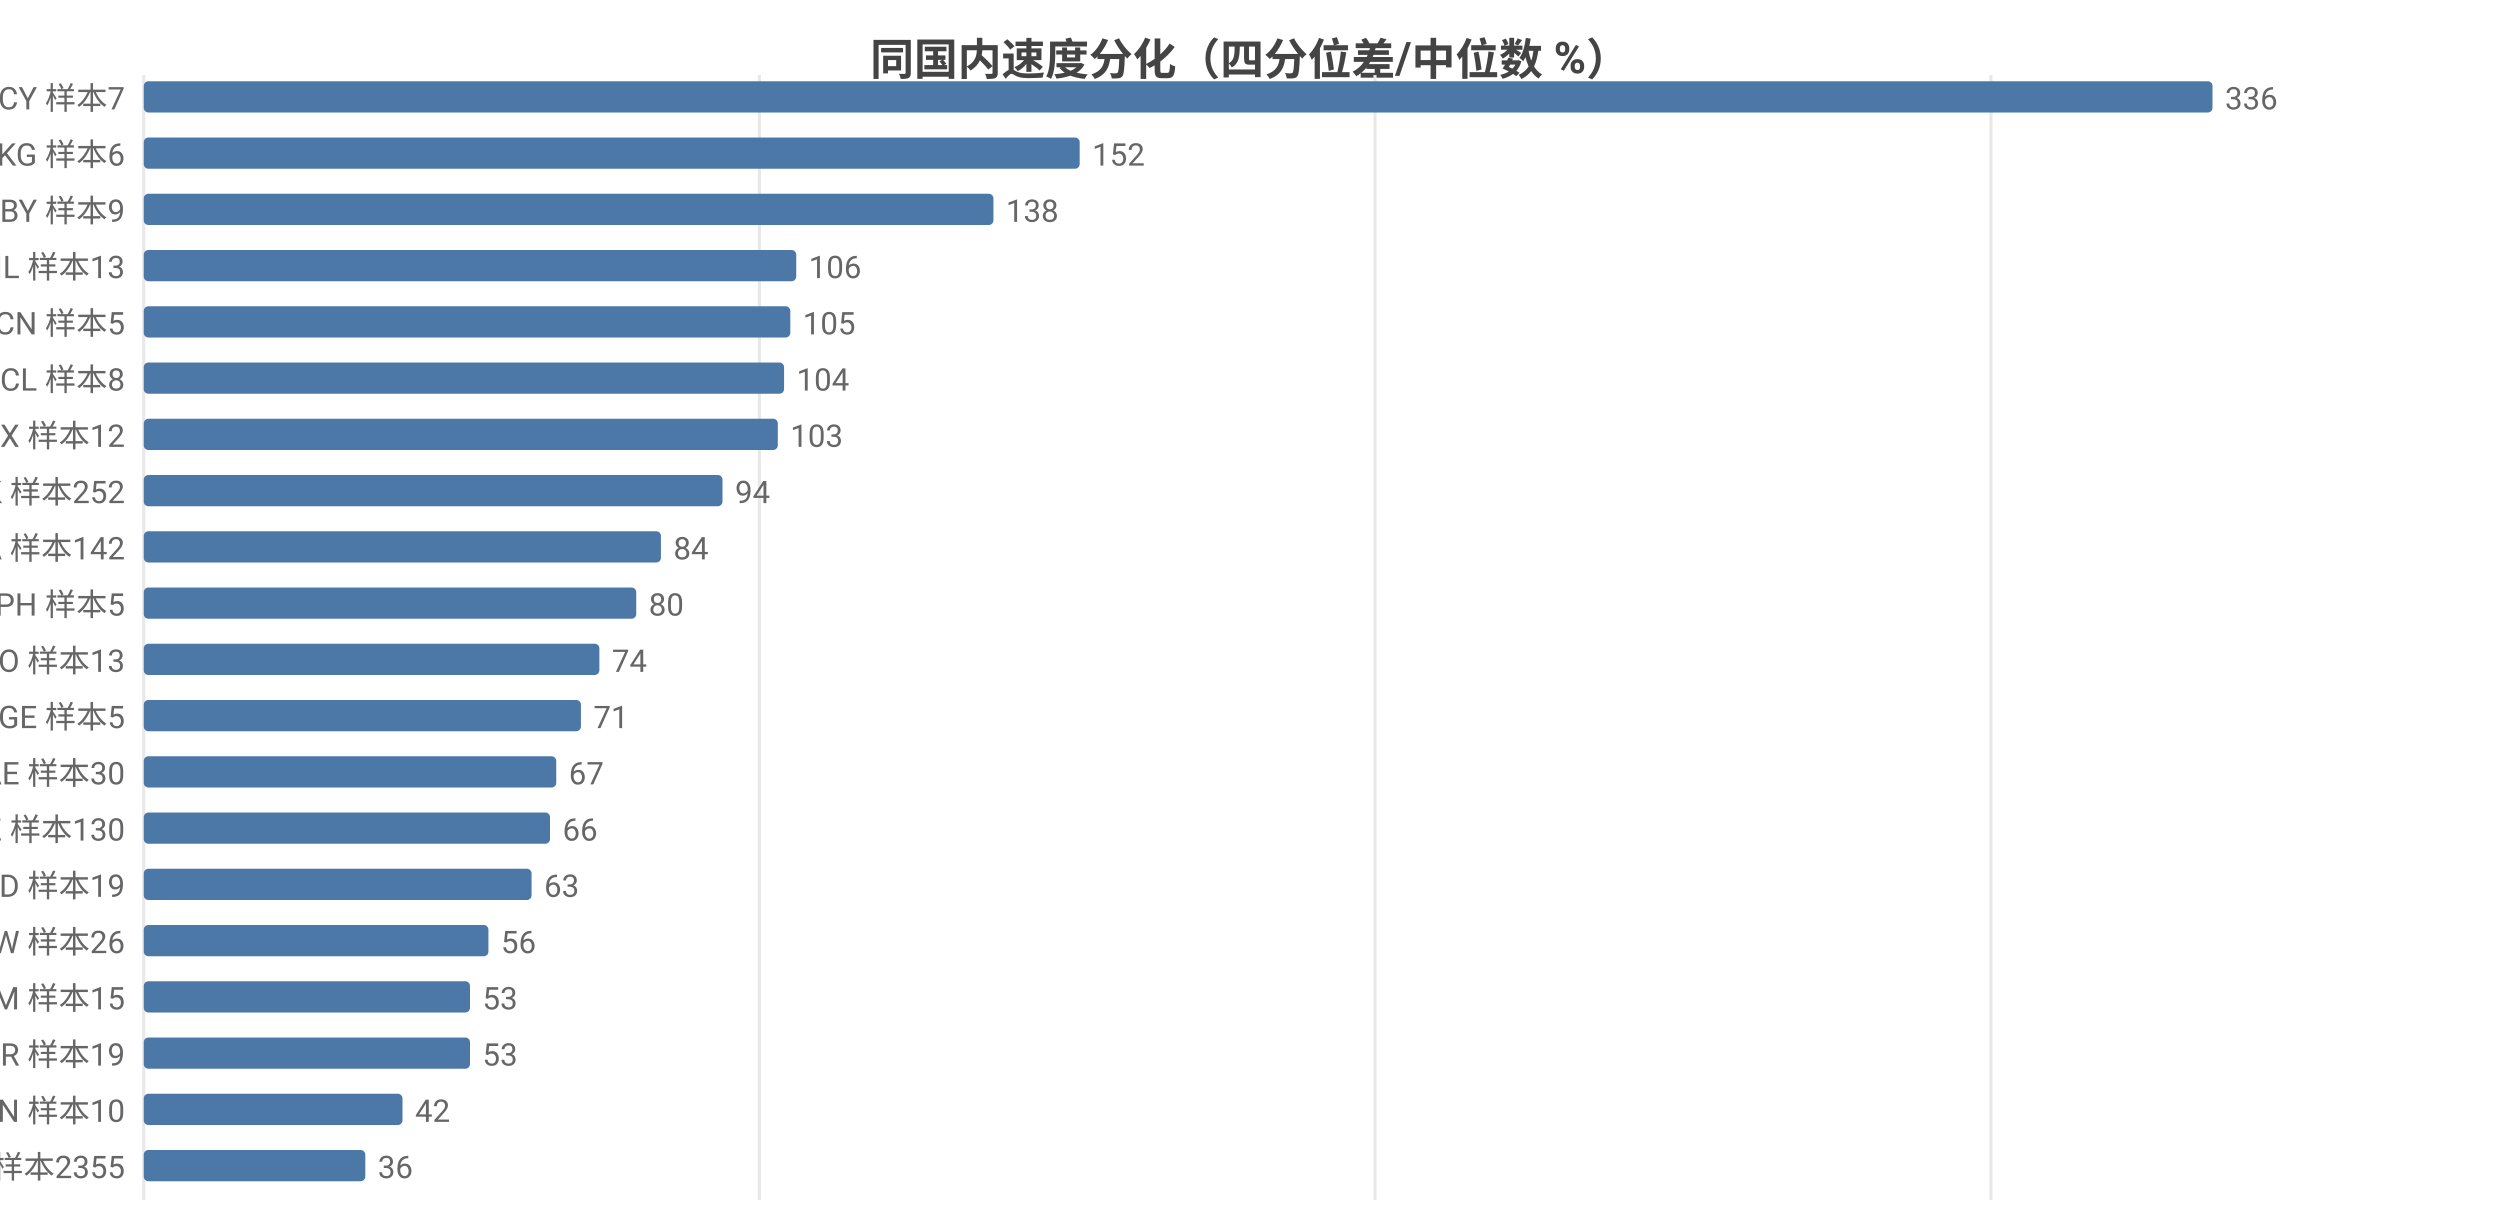
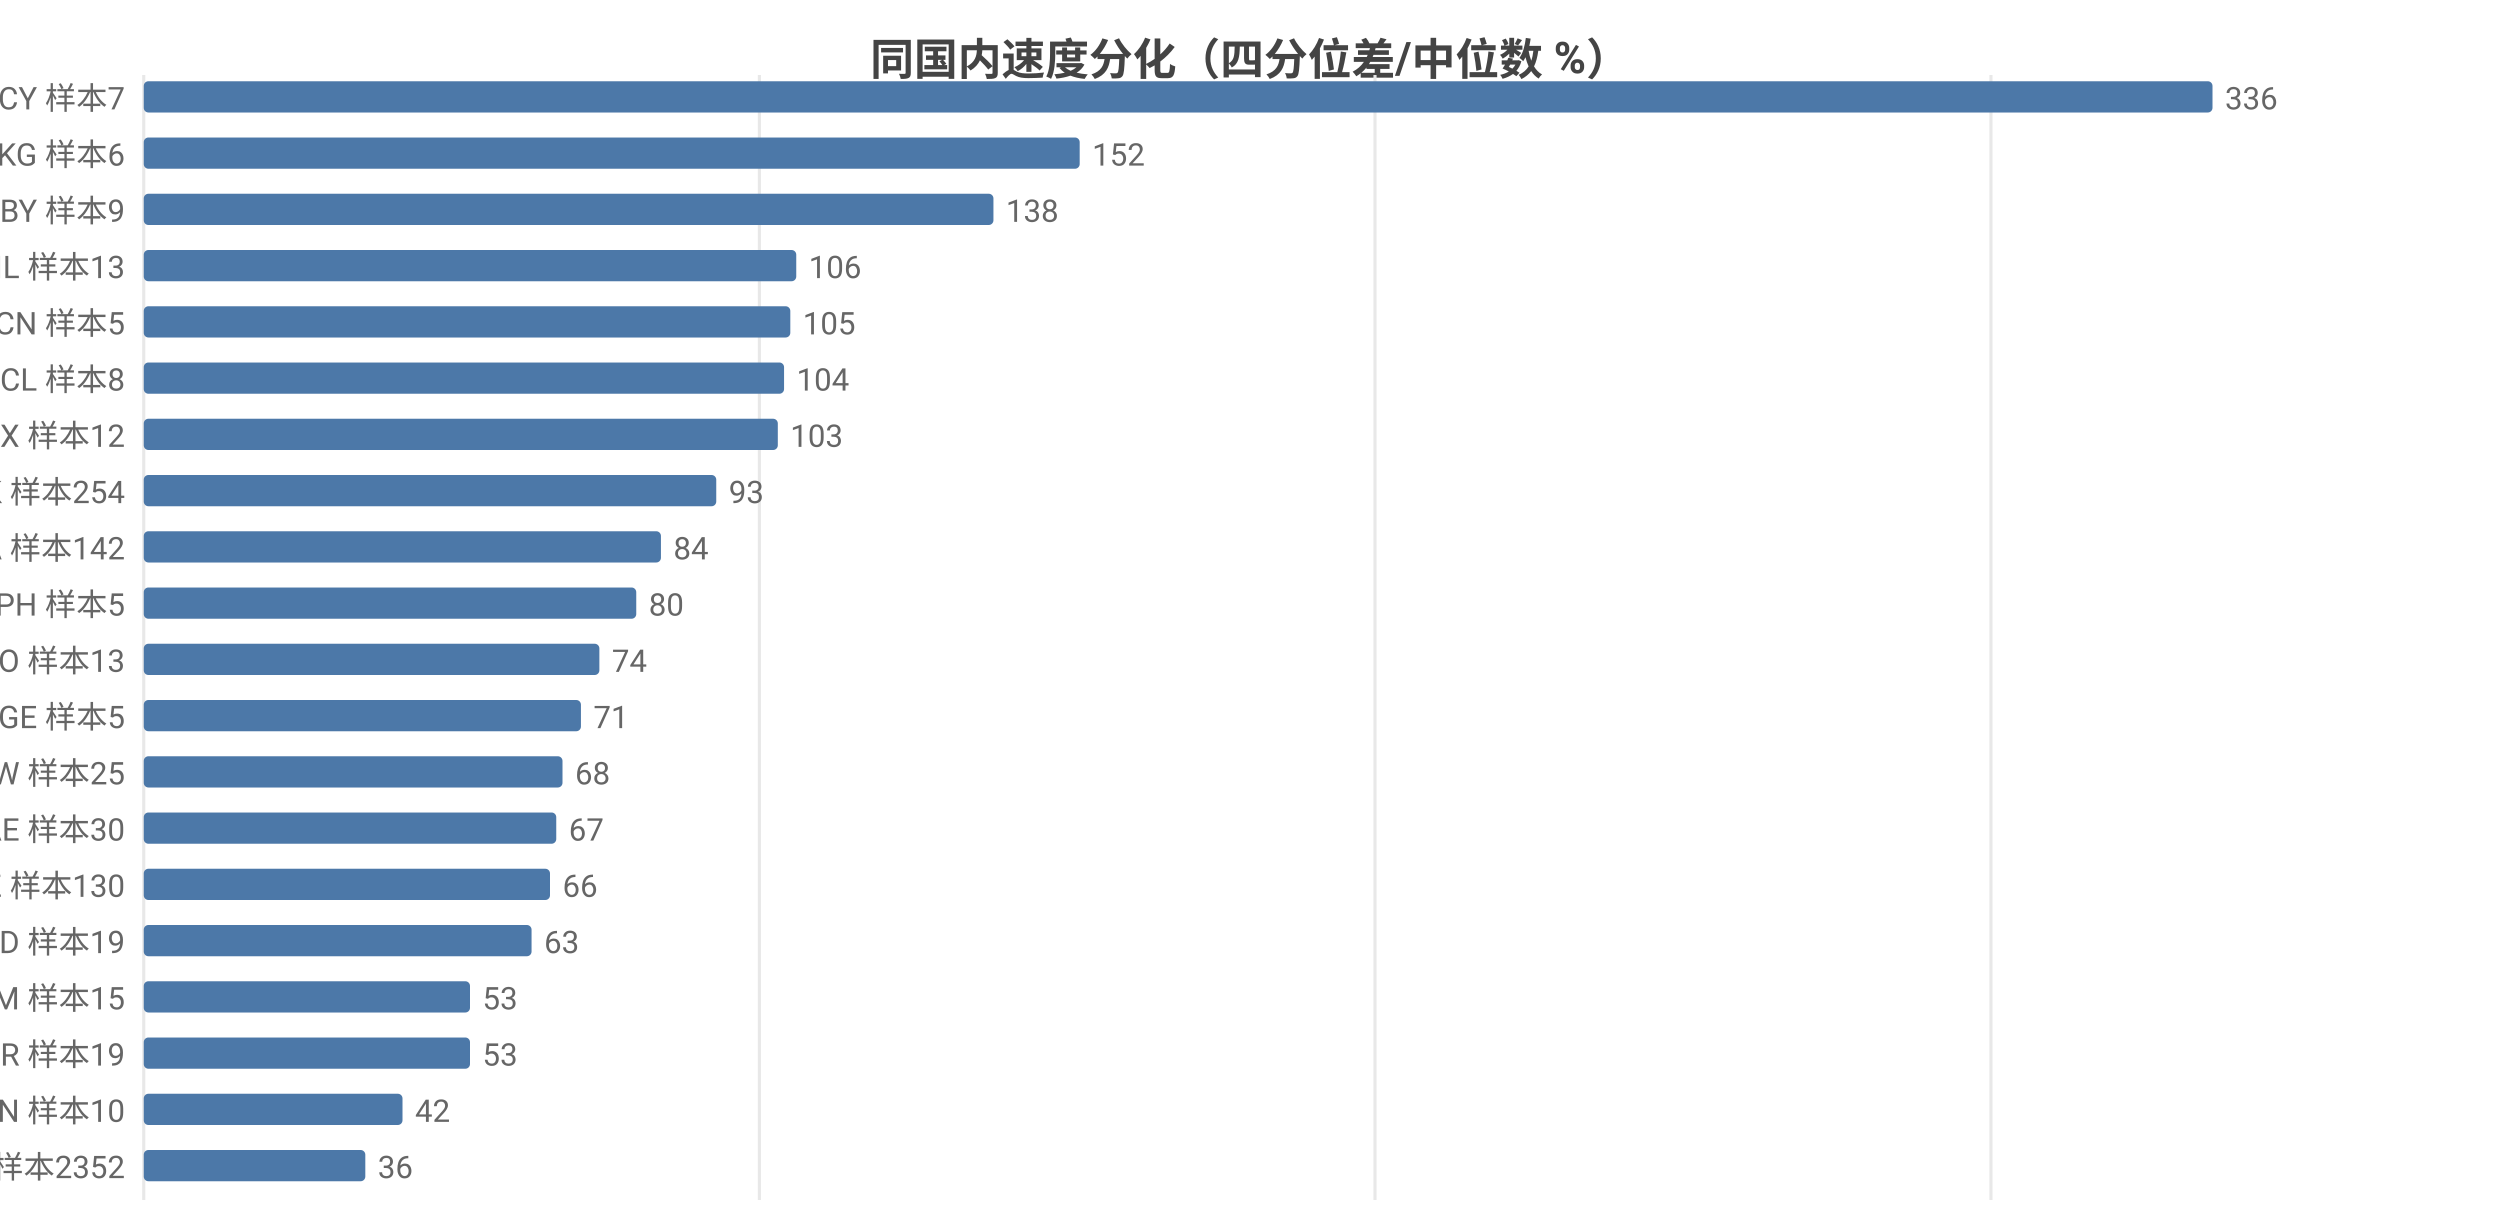
<svg xmlns="http://www.w3.org/2000/svg" width="800" height="392" viewBox="0 0 800 392">
  <rect width="800" height="392" fill="#ffffff" />
  <style>text{font-family:system-ui,-apple-system,'Segoe UI',Roboto,'PingFang SC','Microsoft YaHei','Noto Sans CJK SC',sans-serif}.g{stroke:#e8e8e8;stroke-width:1}.a{stroke:#999;stroke-width:1}.t{font-size:10px;fill:#666}.m{font-size:10px;text-anchor:middle;fill:#666}.e{font-size:10px;text-anchor:end;fill:#666}.l{font-size:11px;fill:#333}.tt{font-size:14px;font-weight:600;text-anchor:middle;fill:#444}.em{font-size:13px;text-anchor:middle;fill:#999}</style>
  <text class="tt" x="400.0" y="24">同国内速度分化（四分位差/中位数 %）</text>
  <line class="g" x1="46" y1="24" x2="46" y2="384" />
  <line class="g" x1="243.0" y1="24" x2="243.0" y2="384" />
  <line class="g" x1="440.0" y1="24" x2="440.0" y2="384" />
  <line class="g" x1="637.1" y1="24" x2="637.1" y2="384" />
  <text class="e" x="40" y="35">CY 样本7</text>
  <rect x="46" y="26" width="662" height="10" fill="#4c78a8" rx="1.5" />
  <text class="t" x="712" y="35">336</text>
  <text class="e" x="40" y="53">KG 样本6</text>
  <rect x="46" y="44" width="299.5" height="10" fill="#4c78a8" rx="1.5" />
  <text class="t" x="349.5" y="53">152</text>
  <text class="e" x="40" y="71">BY 样本9</text>
  <rect x="46" y="62" width="271.9" height="10" fill="#4c78a8" rx="1.5" />
  <text class="t" x="321.9" y="71">138</text>
  <text class="e" x="40" y="89">IL 样本13</text>
  <rect x="46" y="80" width="208.8" height="10" fill="#4c78a8" rx="1.5" />
  <text class="t" x="258.8" y="89">106</text>
  <text class="e" x="40" y="107">CN 样本5</text>
  <rect x="46" y="98" width="206.9" height="10" fill="#4c78a8" rx="1.5" />
  <text class="t" x="256.9" y="107">105</text>
  <text class="e" x="40" y="125">CL 样本8</text>
  <rect x="46" y="116" width="204.9" height="10" fill="#4c78a8" rx="1.5" />
  <text class="t" x="254.9" y="125">104</text>
  <text class="e" x="40" y="143">MX 样本12</text>
  <rect x="46" y="134" width="202.9" height="10" fill="#4c78a8" rx="1.5" />
  <text class="t" x="252.9" y="143">103</text>
-   <text class="e" x="40" y="161">HK 样本252</text>
-   <rect x="46" y="152" width="185.2" height="10" fill="#4c78a8" rx="1.5" />
-   <text class="t" x="235.2" y="161">94</text>
+   <text class="e" x="40" y="161">HK 样本254</text>
+   <rect x="46" y="152" width="183.2" height="10" fill="#4c78a8" rx="1.5" />
+   <text class="t" x="233.2" y="161">93</text>
  <text class="e" x="40" y="179">CA 样本142</text>
  <rect x="46" y="170" width="165.5" height="10" fill="#4c78a8" rx="1.5" />
  <text class="t" x="215.5" y="179">84</text>
  <text class="e" x="40" y="197">PH 样本5</text>
  <rect x="46" y="188" width="157.6" height="10" fill="#4c78a8" rx="1.5" />
  <text class="t" x="207.6" y="197">80</text>
  <text class="e" x="40" y="215">NO 样本13</text>
  <rect x="46" y="206" width="145.8" height="10" fill="#4c78a8" rx="1.5" />
  <text class="t" x="195.8" y="215">74</text>
  <text class="e" x="40" y="233">GE 样本5</text>
  <rect x="46" y="224" width="139.9" height="10" fill="#4c78a8" rx="1.5" />
  <text class="t" x="189.9" y="233">71</text>
-   <text class="e" x="40" y="251">AE 样本30</text>
-   <rect x="46" y="242" width="132.0" height="10" fill="#4c78a8" rx="1.5" />
-   <text class="t" x="182.0" y="251">67</text>
-   <text class="e" x="40" y="269">KZ 样本130</text>
-   <rect x="46" y="260" width="130.0" height="10" fill="#4c78a8" rx="1.5" />
-   <text class="t" x="180.0" y="269">66</text>
-   <text class="e" x="40" y="287">MD 样本19</text>
-   <rect x="46" y="278" width="124.1" height="10" fill="#4c78a8" rx="1.5" />
-   <text class="t" x="174.1" y="287">63</text>
-   <text class="e" x="40" y="305">TW 样本26</text>
-   <rect x="46" y="296" width="110.3" height="10" fill="#4c78a8" rx="1.5" />
-   <text class="t" x="160.3" y="305">56</text>
+   <text class="e" x="40" y="251">TW 样本25</text>
+   <rect x="46" y="242" width="134.0" height="10" fill="#4c78a8" rx="1.5" />
+   <text class="t" x="184.0" y="251">68</text>
+   <text class="e" x="40" y="269">AE 样本30</text>
+   <rect x="46" y="260" width="132.0" height="10" fill="#4c78a8" rx="1.5" />
+   <text class="t" x="182.0" y="269">67</text>
+   <text class="e" x="40" y="287">KZ 样本130</text>
+   <rect x="46" y="278" width="130.0" height="10" fill="#4c78a8" rx="1.5" />
+   <text class="t" x="180.0" y="287">66</text>
+   <text class="e" x="40" y="305">MD 样本19</text>
+   <rect x="46" y="296" width="124.1" height="10" fill="#4c78a8" rx="1.5" />
+   <text class="t" x="174.1" y="305">63</text>
  <text class="e" x="40" y="323">AM 样本15</text>
  <rect x="46" y="314" width="104.4" height="10" fill="#4c78a8" rx="1.5" />
  <text class="t" x="154.4" y="323">53</text>
  <text class="e" x="40" y="341">BR 样本19</text>
  <rect x="46" y="332" width="104.4" height="10" fill="#4c78a8" rx="1.5" />
  <text class="t" x="154.4" y="341">53</text>
  <text class="e" x="40" y="359">VN 样本10</text>
  <rect x="46" y="350" width="82.8" height="10" fill="#4c78a8" rx="1.5" />
  <text class="t" x="132.8" y="359">42</text>
-   <text class="e" x="40" y="377">US 样本2355</text>
+   <text class="e" x="40" y="377">US 样本2352</text>
  <rect x="46" y="368" width="70.9" height="10" fill="#4c78a8" rx="1.5" />
  <text class="t" x="120.9" y="377">36</text>
</svg>
